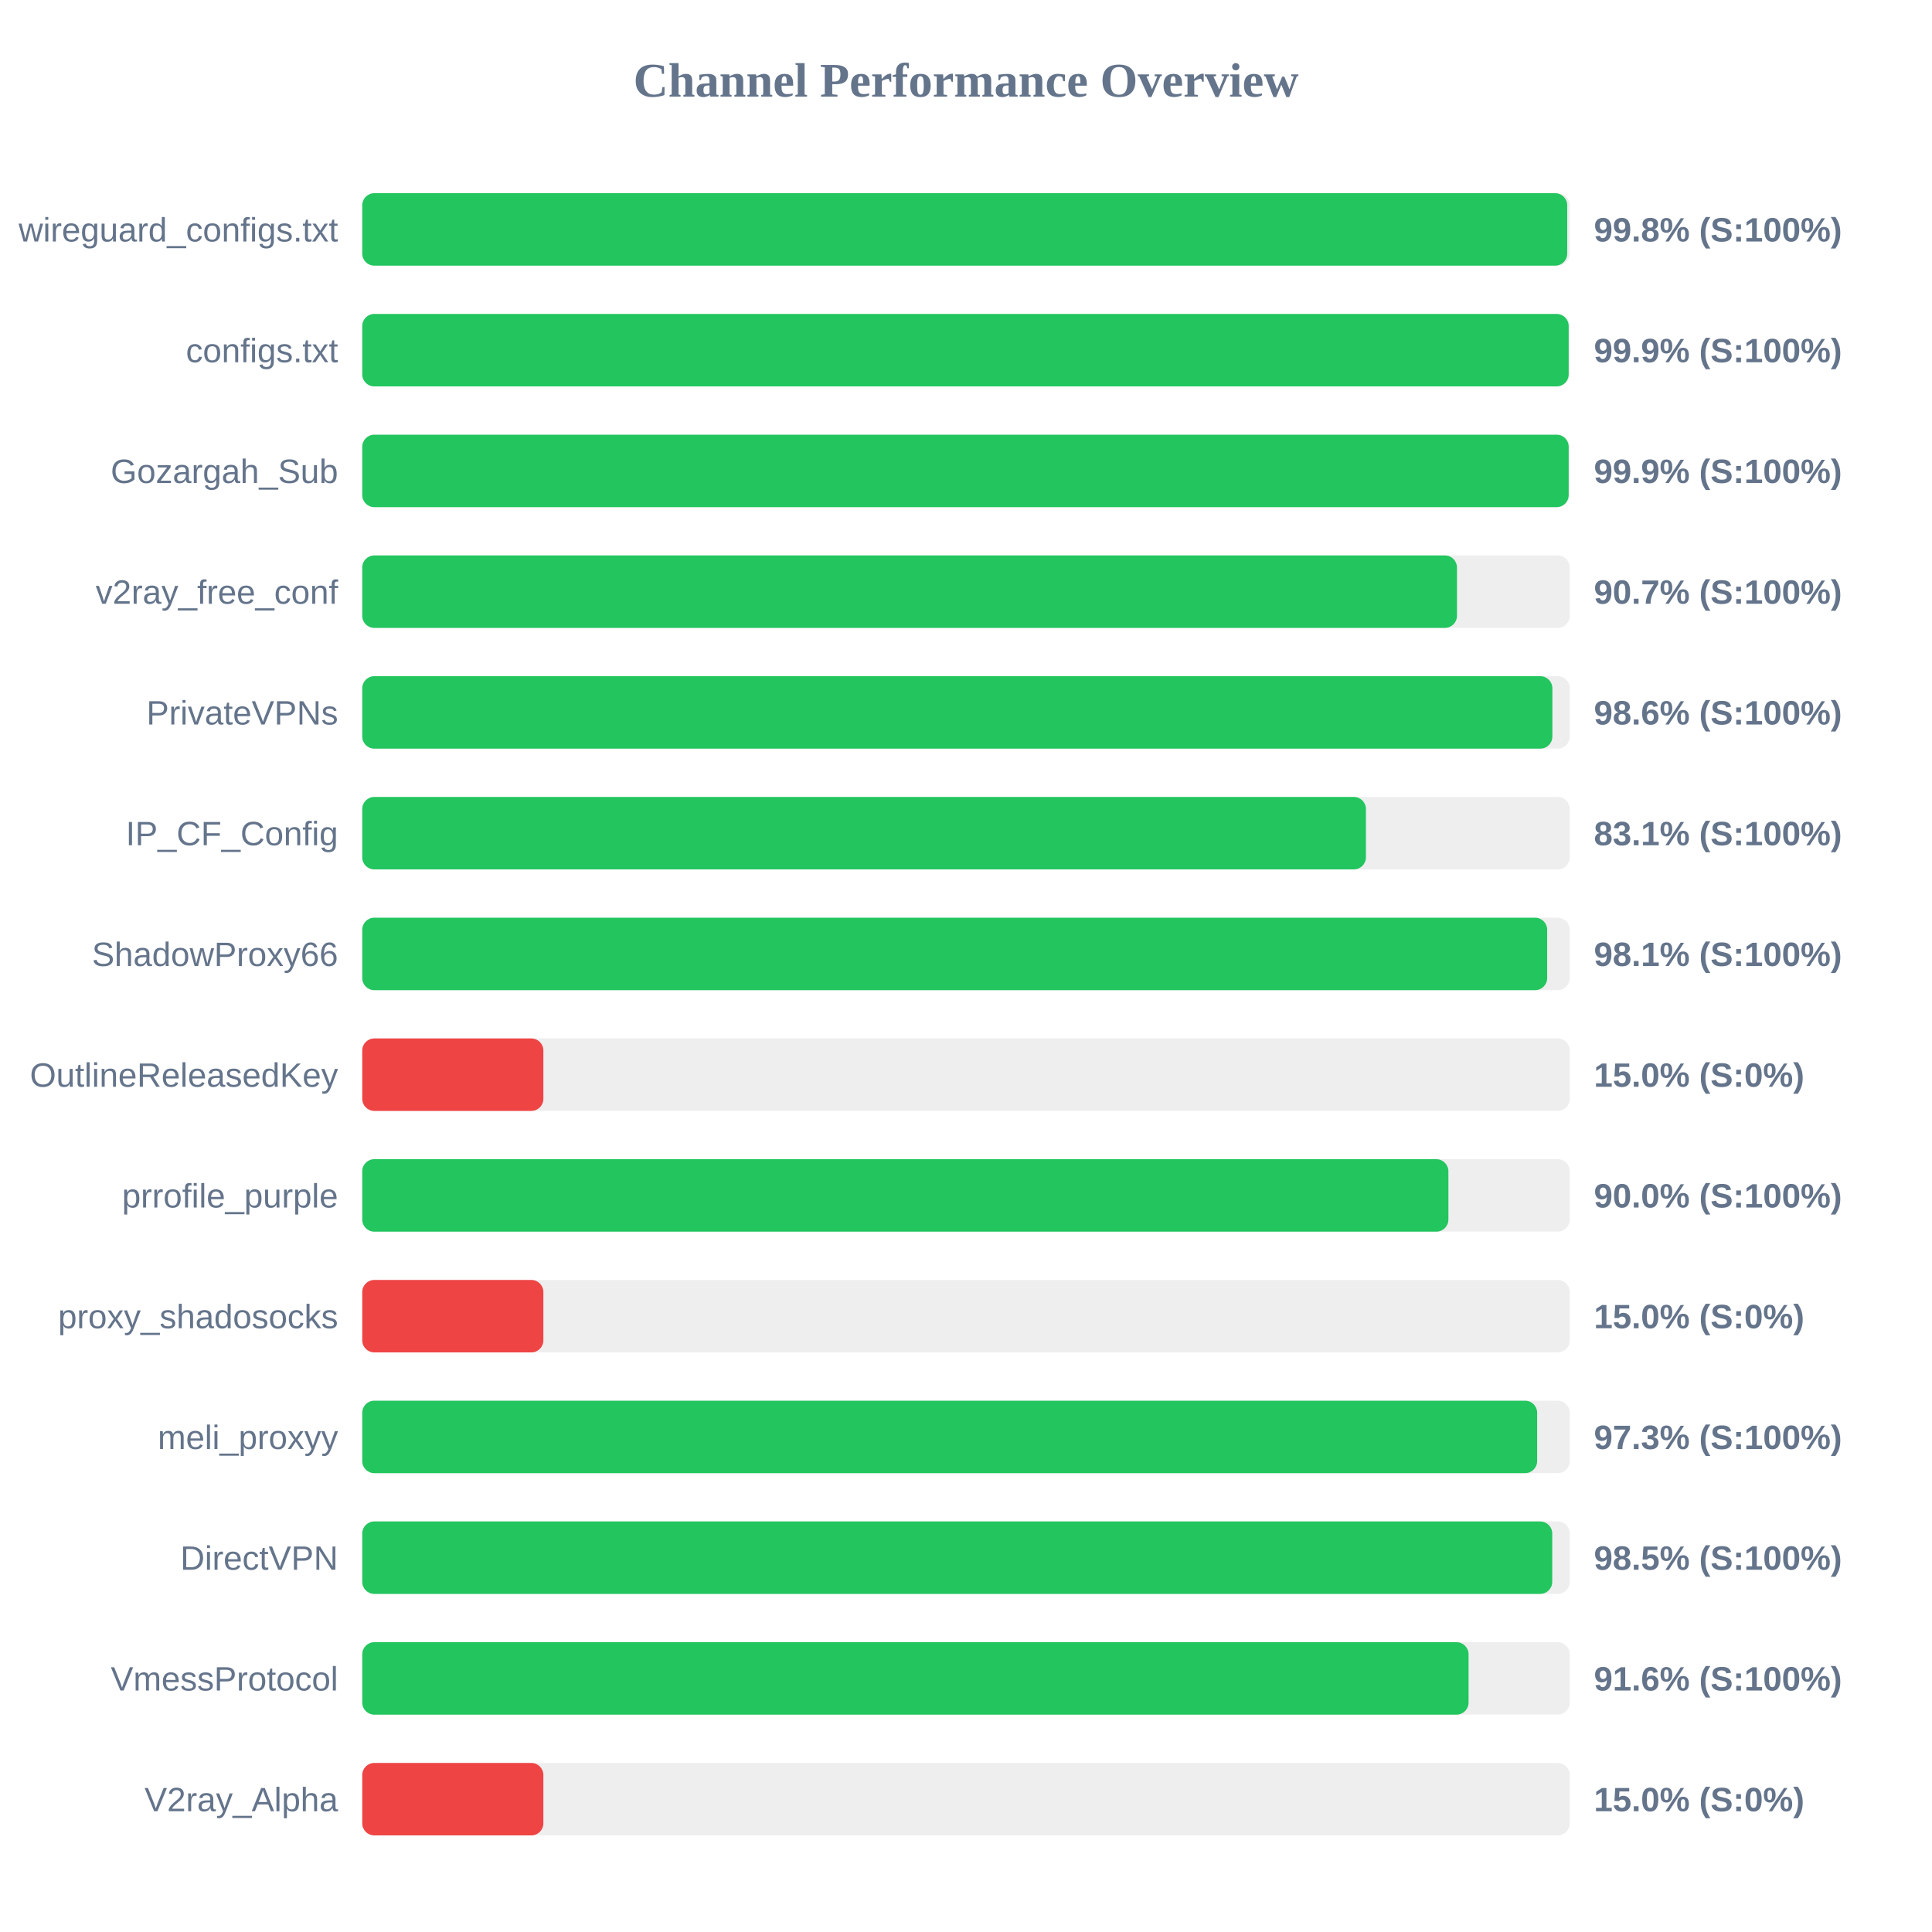
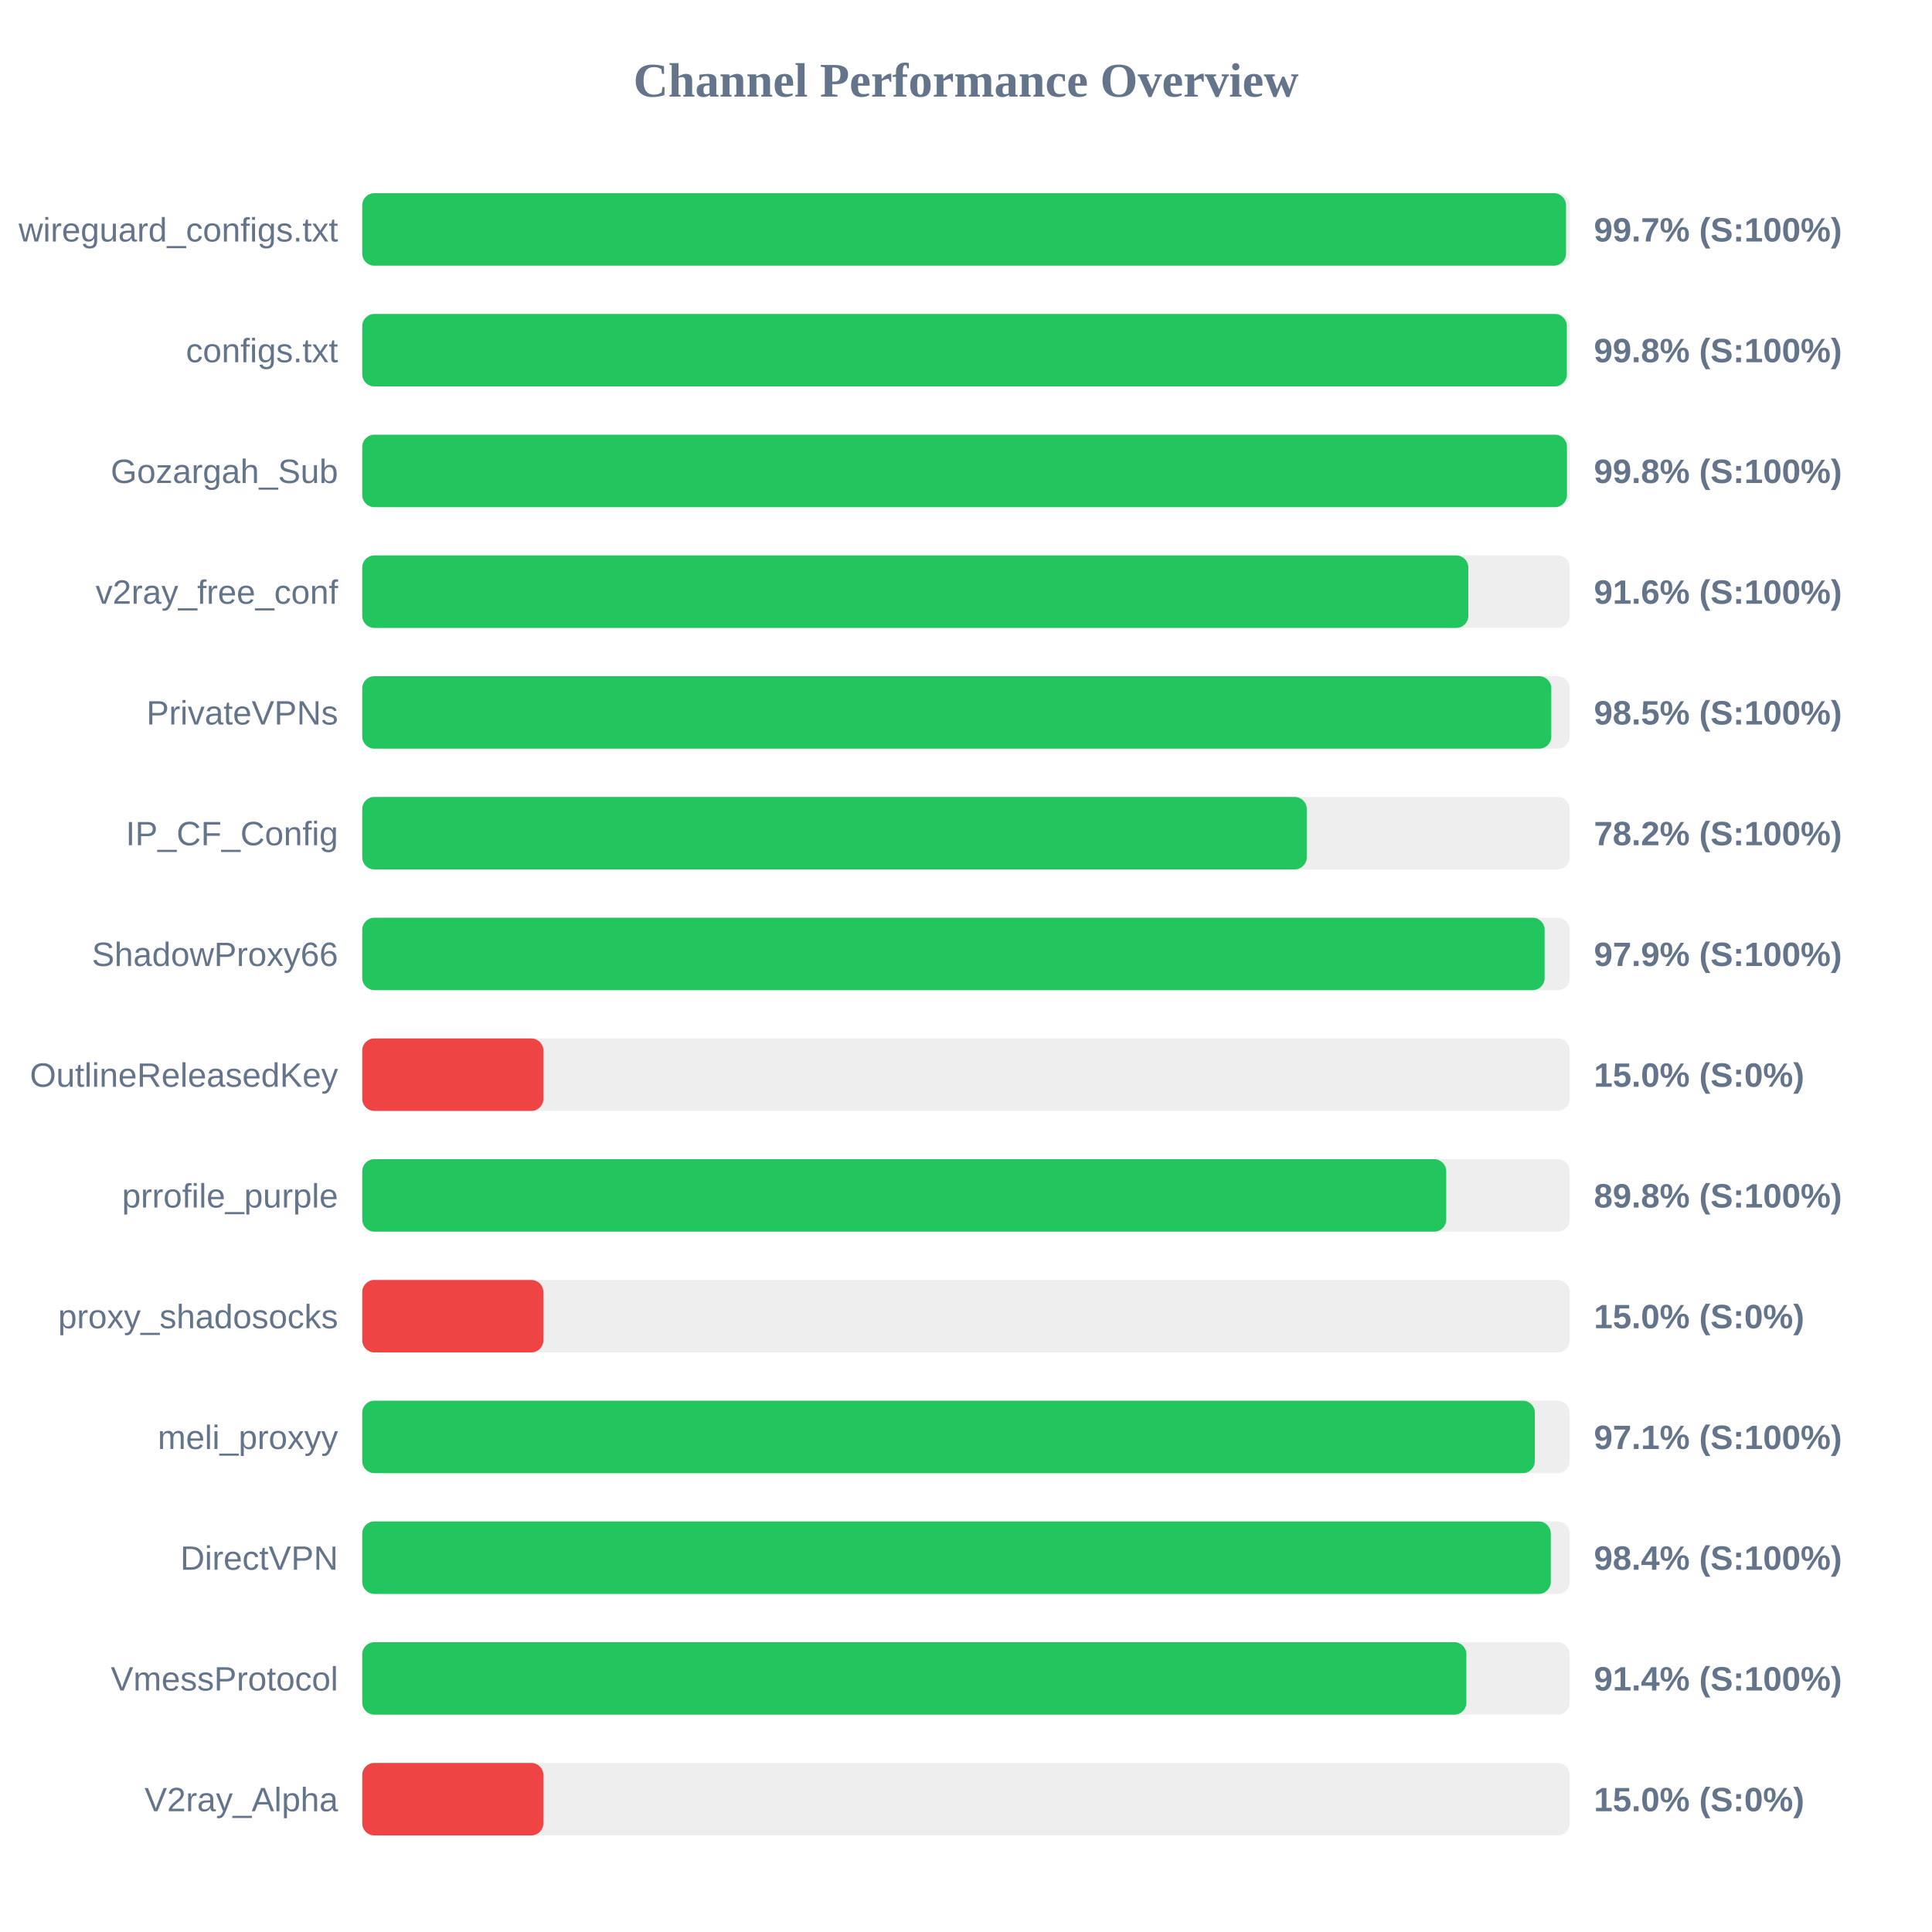
<svg xmlns="http://www.w3.org/2000/svg" width="800" height="800" version="1.1">
  <style>
        .row { font: 14px Arial; fill: #64748b; }
        .score { font: bold 14px Arial; fill: #64748b; }
    </style>
  <text x="400" y="40" text-anchor="middle" font-size="20px" font-weight="bold" fill="#64748b">Channel Performance Overview</text>
  <rect x="150" y="80" width="500" height="30" fill="#eee" rx="5" />
-   <rect x="150" y="80" width="498.95" height="30" fill="#22c55e" rx="5" />
+   <rect x="150" y="80" width="498.45" height="30" fill="#22c55e" rx="5" />
  <text x="140" y="100" text-anchor="end" class="row">wireguard_configs.txt</text>
-   <text x="660" y="100" text-anchor="start" class="score">99.8% (S:100%)</text>
+   <text x="660" y="100" text-anchor="start" class="score">99.7% (S:100%)</text>
  <rect x="150" y="130" width="500" height="30" fill="#eee" rx="5" />
-   <rect x="150" y="130" width="499.55" height="30" fill="#22c55e" rx="5" />
+   <rect x="150" y="130" width="498.8" height="30" fill="#22c55e" rx="5" />
  <text x="140" y="150" text-anchor="end" class="row">configs.txt</text>
-   <text x="660" y="150" text-anchor="start" class="score">99.9% (S:100%)</text>
+   <text x="660" y="150" text-anchor="start" class="score">99.8% (S:100%)</text>
  <rect x="150" y="180" width="500" height="30" fill="#eee" rx="5" />
-   <rect x="150" y="180" width="499.55" height="30" fill="#22c55e" rx="5" />
+   <rect x="150" y="180" width="498.85" height="30" fill="#22c55e" rx="5" />
  <text x="140" y="200" text-anchor="end" class="row">Gozargah_Sub</text>
-   <text x="660" y="200" text-anchor="start" class="score">99.9% (S:100%)</text>
+   <text x="660" y="200" text-anchor="start" class="score">99.8% (S:100%)</text>
  <rect x="150" y="230" width="500" height="30" fill="#eee" rx="5" />
-   <rect x="150" y="230" width="453.3" height="30" fill="#22c55e" rx="5" />
+   <rect x="150" y="230" width="458.0" height="30" fill="#22c55e" rx="5" />
  <text x="140" y="250" text-anchor="end" class="row">v2ray_free_conf</text>
-   <text x="660" y="250" text-anchor="start" class="score">90.7% (S:100%)</text>
+   <text x="660" y="250" text-anchor="start" class="score">91.6% (S:100%)</text>
  <rect x="150" y="280" width="500" height="30" fill="#eee" rx="5" />
-   <rect x="150" y="280" width="492.8" height="30" fill="#22c55e" rx="5" />
+   <rect x="150" y="280" width="492.35" height="30" fill="#22c55e" rx="5" />
  <text x="140" y="300" text-anchor="end" class="row">PrivateVPNs</text>
-   <text x="660" y="300" text-anchor="start" class="score">98.6% (S:100%)</text>
+   <text x="660" y="300" text-anchor="start" class="score">98.5% (S:100%)</text>
  <rect x="150" y="330" width="500" height="30" fill="#eee" rx="5" />
-   <rect x="150" y="330" width="415.6" height="30" fill="#22c55e" rx="5" />
+   <rect x="150" y="330" width="391.1" height="30" fill="#22c55e" rx="5" />
  <text x="140" y="350" text-anchor="end" class="row">IP_CF_Config</text>
-   <text x="660" y="350" text-anchor="start" class="score">83.1% (S:100%)</text>
+   <text x="660" y="350" text-anchor="start" class="score">78.2% (S:100%)</text>
  <rect x="150" y="380" width="500" height="30" fill="#eee" rx="5" />
-   <rect x="150" y="380" width="490.65" height="30" fill="#22c55e" rx="5" />
+   <rect x="150" y="380" width="489.6" height="30" fill="#22c55e" rx="5" />
  <text x="140" y="400" text-anchor="end" class="row">ShadowProxy66</text>
-   <text x="660" y="400" text-anchor="start" class="score">98.1% (S:100%)</text>
+   <text x="660" y="400" text-anchor="start" class="score">97.9% (S:100%)</text>
  <rect x="150" y="430" width="500" height="30" fill="#eee" rx="5" />
  <rect x="150" y="430" width="75.0" height="30" fill="#ef4444" rx="5" />
  <text x="140" y="450" text-anchor="end" class="row">OutlineReleasedKey</text>
  <text x="660" y="450" text-anchor="start" class="score">15.0% (S:0%)</text>
  <rect x="150" y="480" width="500" height="30" fill="#eee" rx="5" />
-   <rect x="150" y="480" width="449.75" height="30" fill="#22c55e" rx="5" />
+   <rect x="150" y="480" width="448.85" height="30" fill="#22c55e" rx="5" />
  <text x="140" y="500" text-anchor="end" class="row">prrofile_purple</text>
-   <text x="660" y="500" text-anchor="start" class="score">90.0% (S:100%)</text>
+   <text x="660" y="500" text-anchor="start" class="score">89.8% (S:100%)</text>
  <rect x="150" y="530" width="500" height="30" fill="#eee" rx="5" />
  <rect x="150" y="530" width="75.0" height="30" fill="#ef4444" rx="5" />
  <text x="140" y="550" text-anchor="end" class="row">proxy_shadosocks</text>
  <text x="660" y="550" text-anchor="start" class="score">15.0% (S:0%)</text>
  <rect x="150" y="580" width="500" height="30" fill="#eee" rx="5" />
-   <rect x="150" y="580" width="486.5" height="30" fill="#22c55e" rx="5" />
+   <rect x="150" y="580" width="485.55" height="30" fill="#22c55e" rx="5" />
  <text x="140" y="600" text-anchor="end" class="row">meli_proxyy</text>
-   <text x="660" y="600" text-anchor="start" class="score">97.3% (S:100%)</text>
+   <text x="660" y="600" text-anchor="start" class="score">97.1% (S:100%)</text>
  <rect x="150" y="630" width="500" height="30" fill="#eee" rx="5" />
-   <rect x="150" y="630" width="492.75" height="30" fill="#22c55e" rx="5" />
+   <rect x="150" y="630" width="492.15" height="30" fill="#22c55e" rx="5" />
  <text x="140" y="650" text-anchor="end" class="row">DirectVPN</text>
-   <text x="660" y="650" text-anchor="start" class="score">98.5% (S:100%)</text>
+   <text x="660" y="650" text-anchor="start" class="score">98.4% (S:100%)</text>
  <rect x="150" y="680" width="500" height="30" fill="#eee" rx="5" />
-   <rect x="150" y="680" width="458.1" height="30" fill="#22c55e" rx="5" />
+   <rect x="150" y="680" width="457.2" height="30" fill="#22c55e" rx="5" />
  <text x="140" y="700" text-anchor="end" class="row">VmessProtocol</text>
-   <text x="660" y="700" text-anchor="start" class="score">91.6% (S:100%)</text>
+   <text x="660" y="700" text-anchor="start" class="score">91.4% (S:100%)</text>
  <rect x="150" y="730" width="500" height="30" fill="#eee" rx="5" />
  <rect x="150" y="730" width="75.0" height="30" fill="#ef4444" rx="5" />
  <text x="140" y="750" text-anchor="end" class="row">V2ray_Alpha</text>
  <text x="660" y="750" text-anchor="start" class="score">15.0% (S:0%)</text>
</svg>
